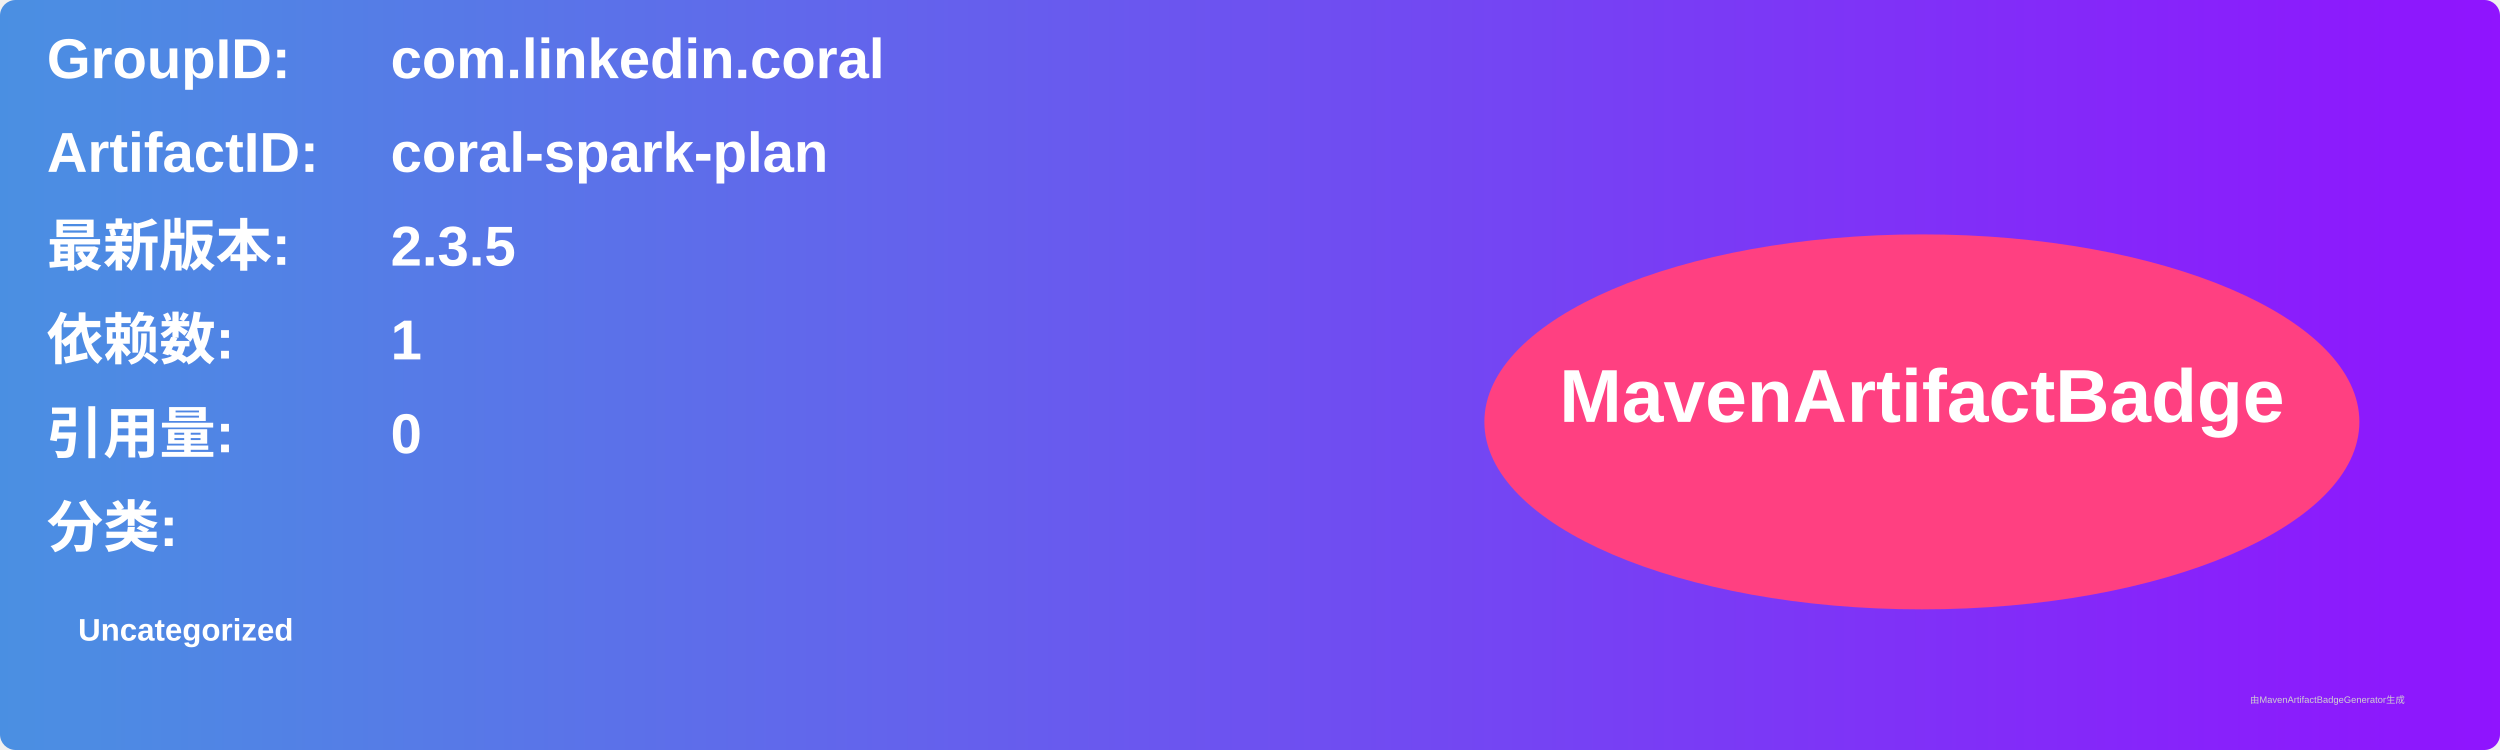
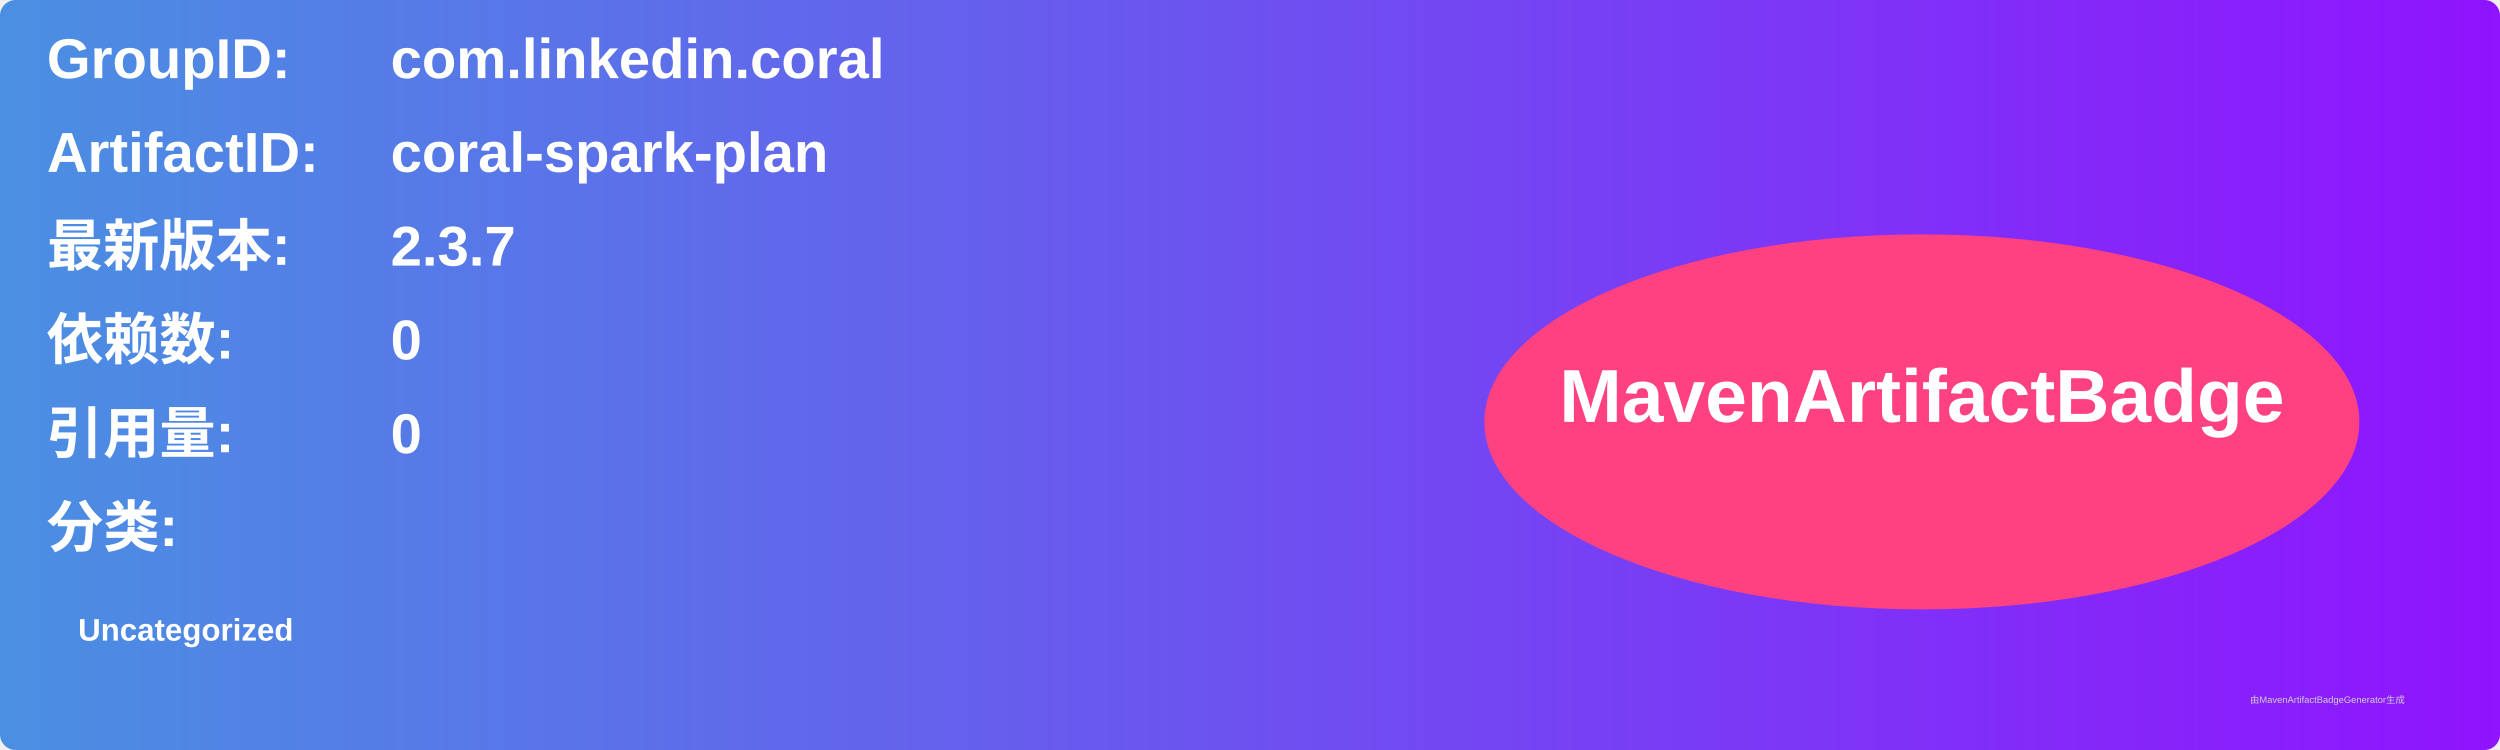
<svg xmlns="http://www.w3.org/2000/svg" width="800" height="240" viewBox="0 0 800 240">
  <linearGradient id="grad" x1="0%" y1="0%" x2="100%" y2="0%">
    <stop offset="0%" stop-color="#4a90e2" />
    <stop offset="100%" stop-color="#9013fe" />
  </linearGradient>
  <rect width="100%" height="100%" rx="5" ry="5" fill="url(#grad)" />
  <g transform="translate(15, 15)">
    <text x="0" y="10" font-family="Arial" font-size="18" fill="white" font-weight="bold" width="260">GroupID:</text>
    <text x="110" y="10" font-family="Arial" font-size="18" fill="white" font-weight="bold" width="460">com.linkedin.coral</text>
    <text x="0" y="40" font-family="Arial" font-size="18" fill="white" font-weight="bold" width="260">ArtifactID:</text>
    <text x="110" y="40" font-family="Arial" font-size="18" fill="white" font-weight="bold" width="460">coral-spark-plan</text>
    <text x="0" y="70" font-family="Arial" font-size="18" fill="white" font-weight="bold">最新版本:</text>
    <text x="110" y="70" font-family="Arial" font-size="18" fill="white" font-weight="bold">
-       <tspan font-weight="bold">2.3.5</tspan>
+       <tspan font-weight="bold">2.3.7</tspan>
    </text>
    <text x="0" y="100" font-family="Arial" font-size="18" fill="white" font-weight="bold">依赖数: </text>
    <text x="110" y="100" font-family="Arial" font-size="18" fill="white">
-       <tspan font-weight="bold">1</tspan>
+       <tspan font-weight="bold">0</tspan>
    </text>
    <text x="0" y="130" font-family="Arial" font-size="18" fill="white" font-weight="bold">引用量: </text>
    <text x="110" y="130" font-family="Arial" font-size="18" fill="white">
      <tspan font-weight="bold">0</tspan>
    </text>
    <text x="0" y="160" font-family="Arial" font-size="18" fill="white" font-weight="bold">分类:</text>
    <text x="10" y="190" font-family="Arial" font-size="10" fill="white">
      <tspan font-weight="bold">Uncategorized</tspan>
    </text>
    <ellipse cx="600" cy="120" rx="140" ry="60" fill="#ff4081" />
    <text x="600" y="120" text-anchor="middle" font-family="Arial" font-size="24" fill="white" font-weight="bold">MavenArtifactBadge</text>
  </g>
  <text x="720" y="225" font-family="Arial" font-size="3" fill="#d0d0d0">由MavenArtifactBadgeGenerator生成</text>
</svg>
